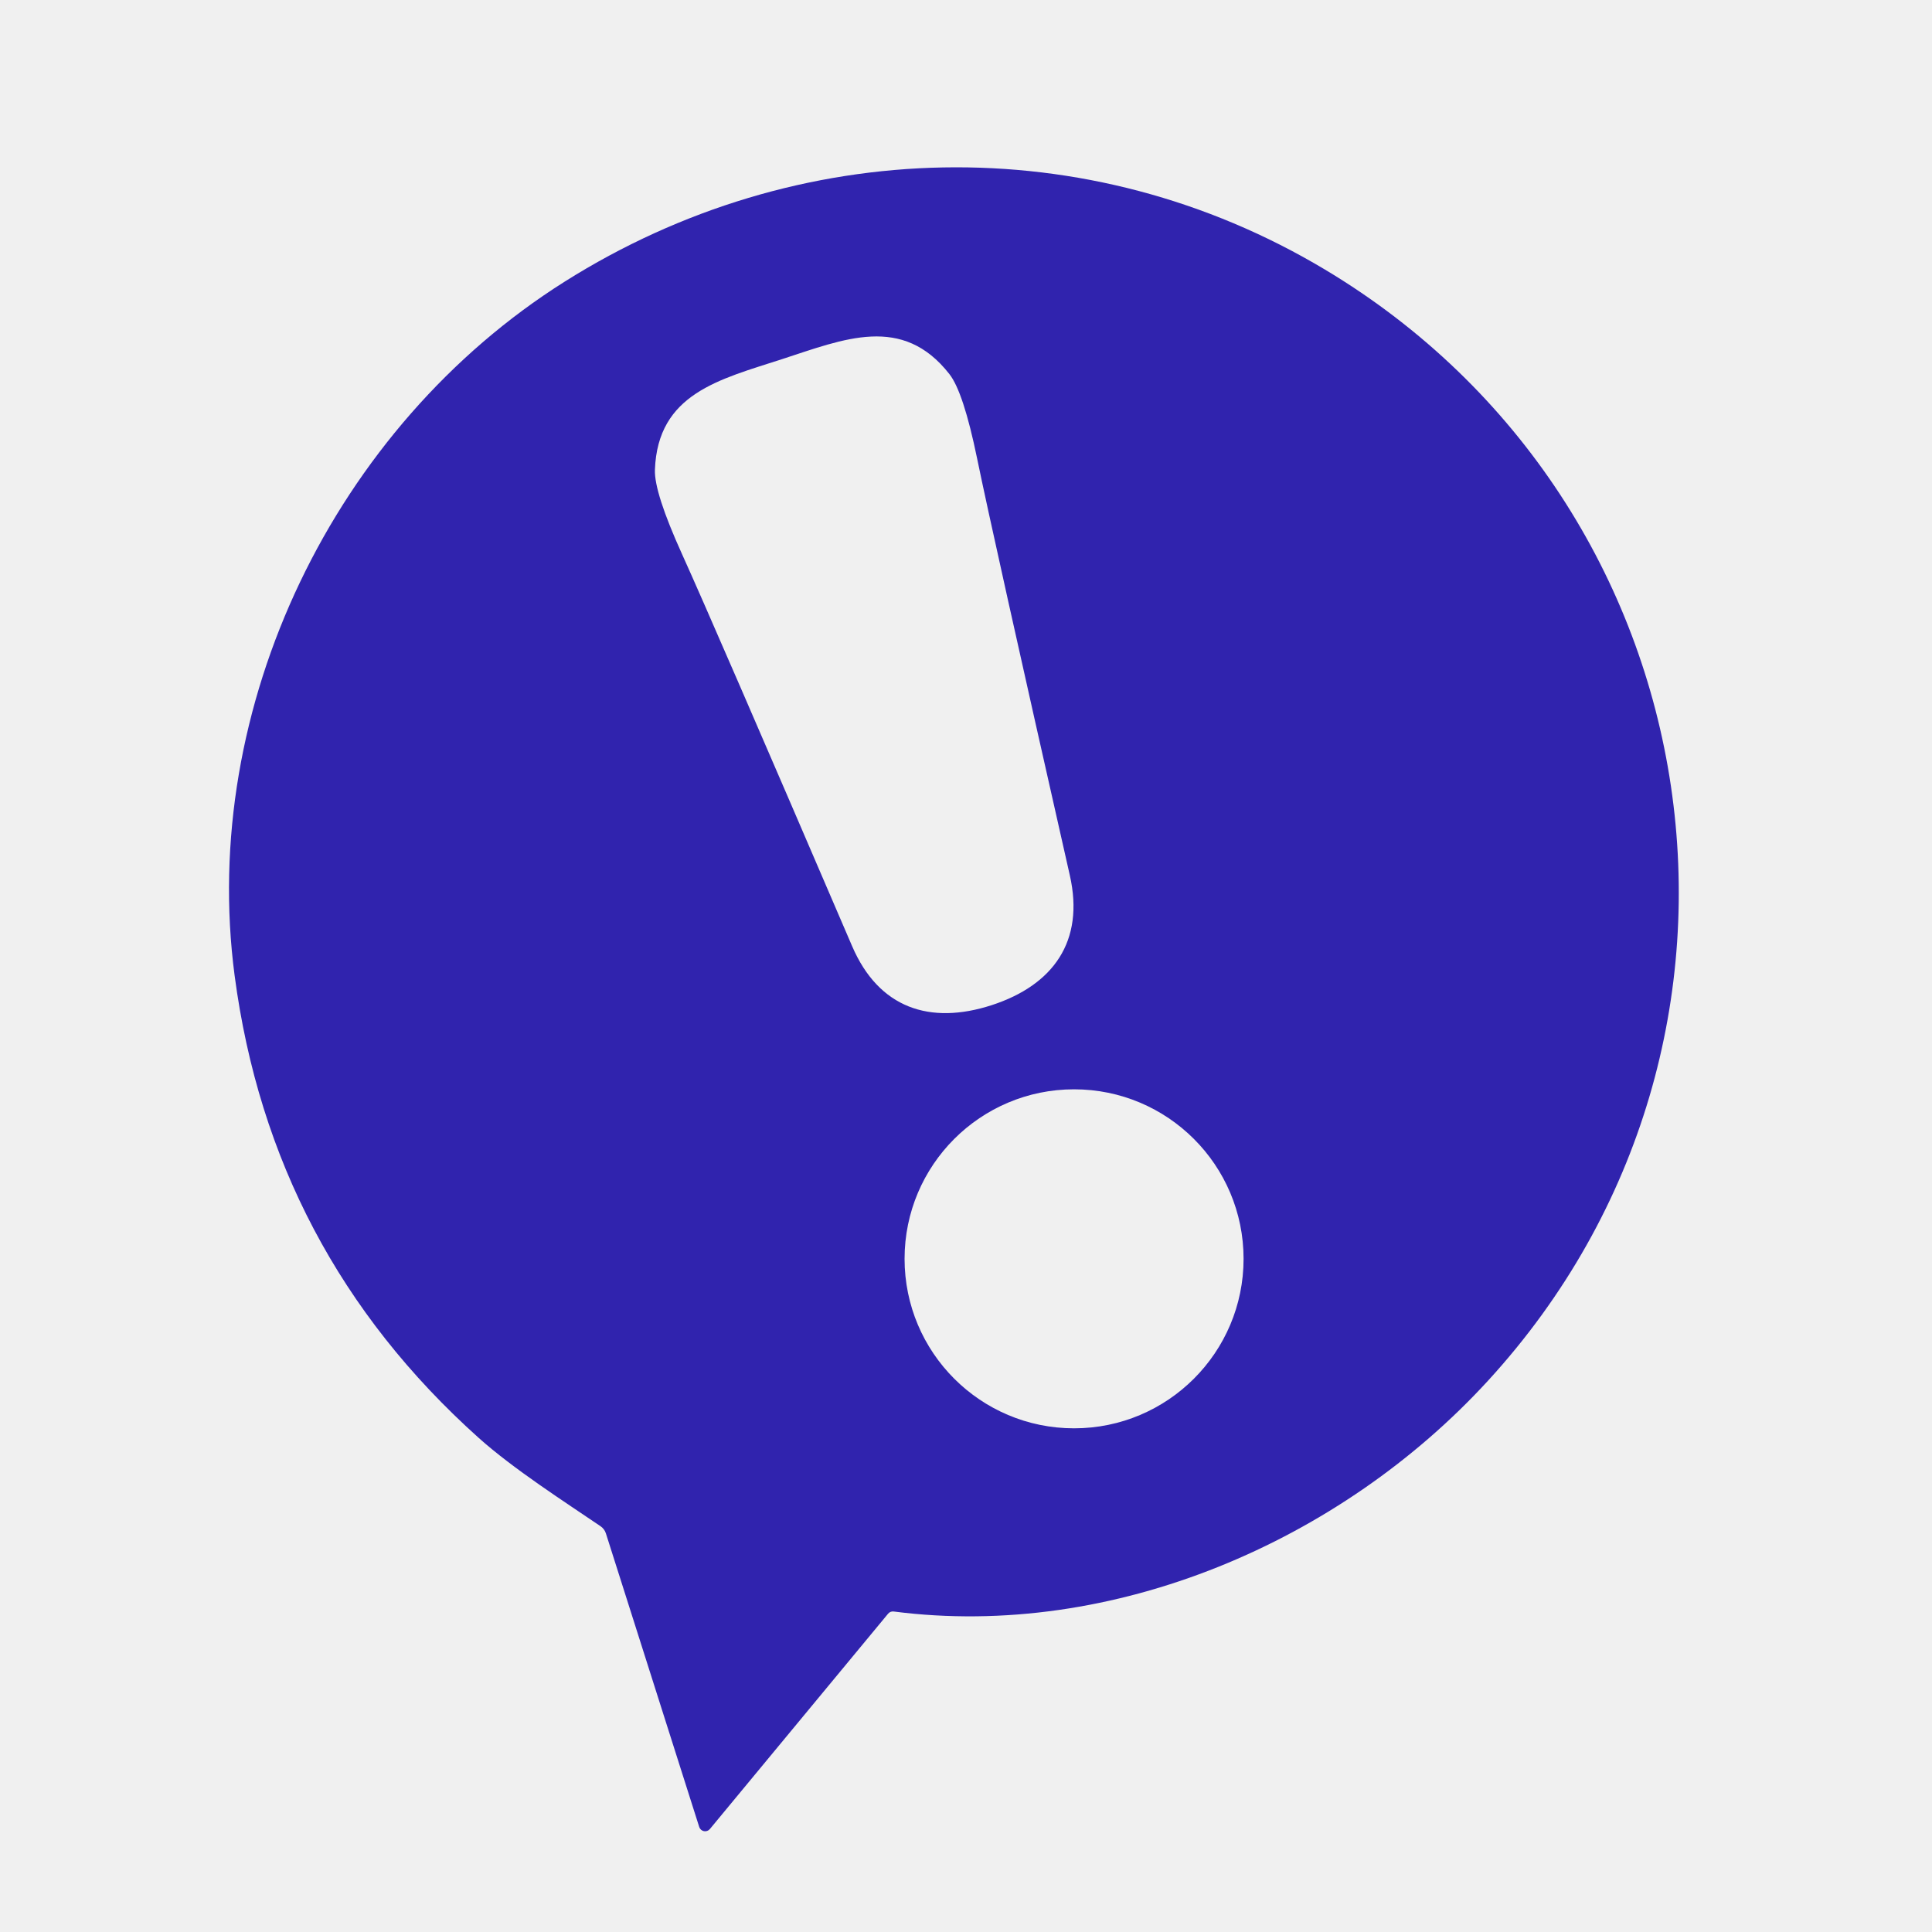
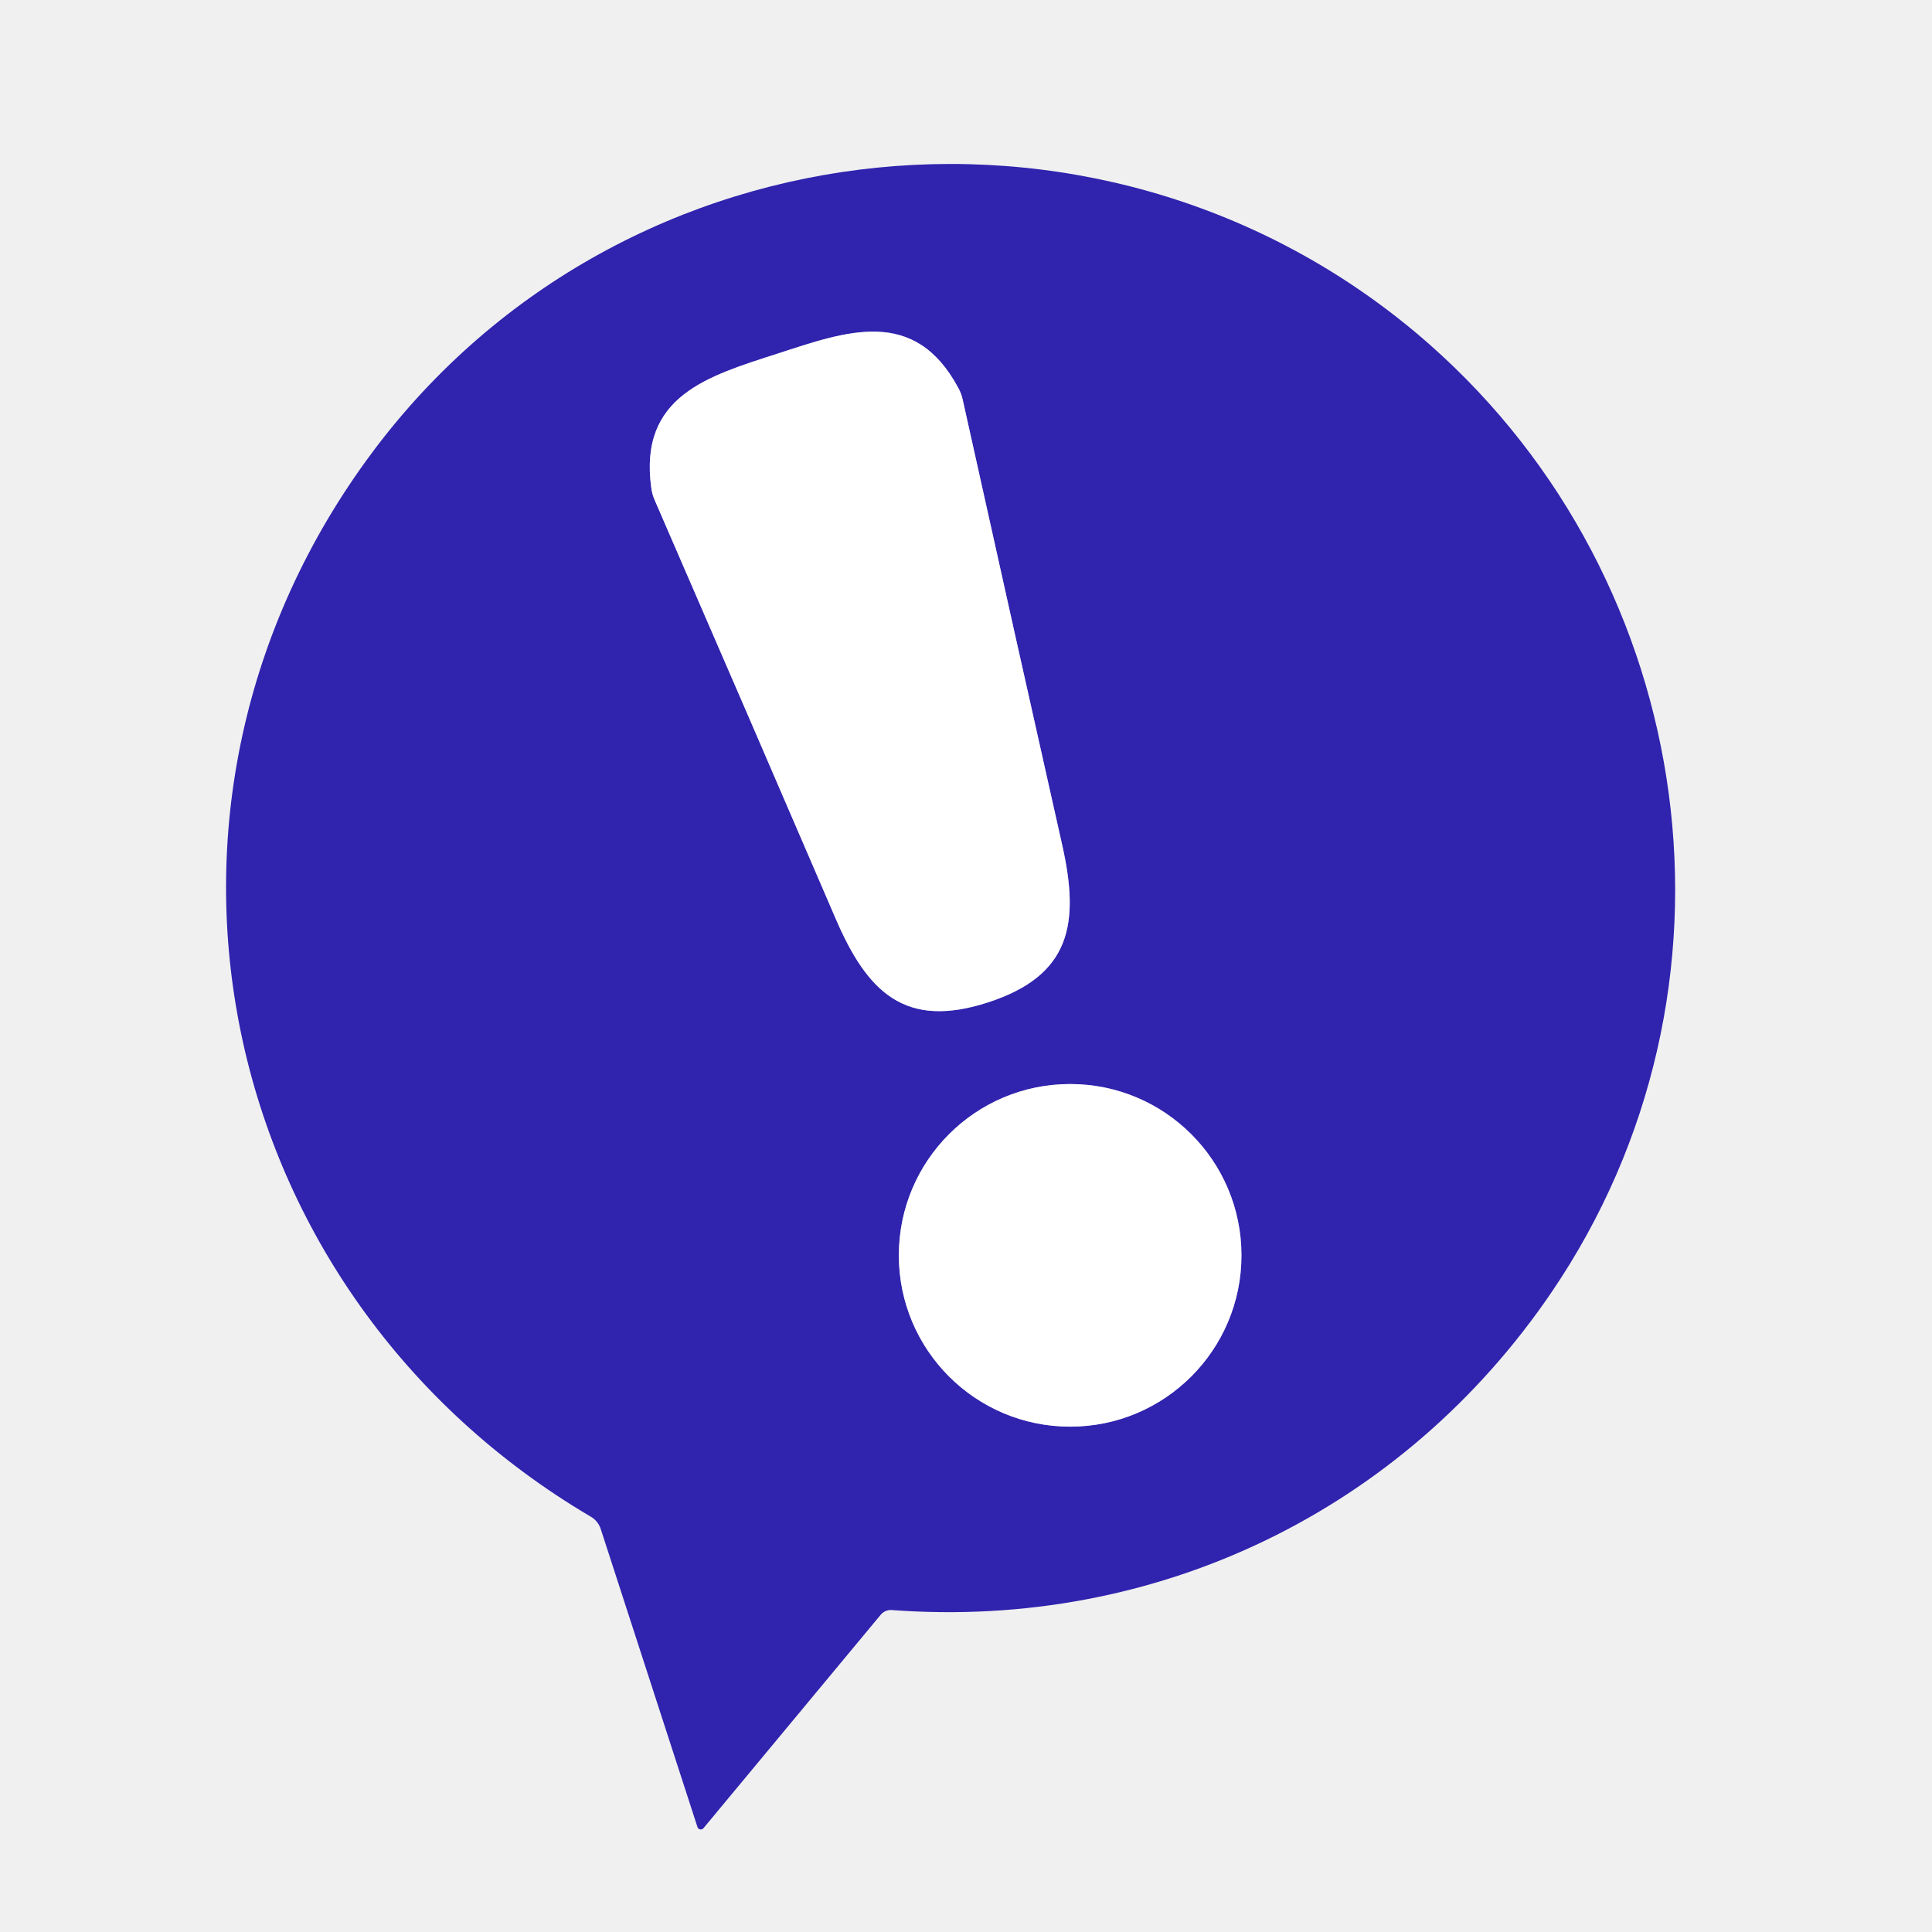
- <svg xmlns="http://www.w3.org/2000/svg" version="1.1" viewBox="0.00 0.00 256.00 256.00" width="128" height="128">
-   <path fill="#3023ae" d="   M 92.65 242.08   L 80.28 203.17   A 1.82 1.78 8.5 0 0 79.57 202.23   C 74.87 199.03 68.04 194.66 63.41 190.51   Q 35.93 165.86 31.09 129.28   C 26.38 93.64 44.32 56.54 74.82 37.32   C 105.67 17.87 144.19 16.95 175.55 35.71   C 227.69 66.91 238.48 137.90 197.16 182.96   C 177.70 204.19 147.58 217.30 118.40 213.53   A 0.82 0.81 22.9 0 0 117.68 213.82   L 94.06 242.36   A 0.82 0.82 0.0 0 1 92.65 242.08   Z   M 103.59 47.60   C 95.35 50.28 87.15 52.14 86.78 62.25   Q 86.67 65.25 90.38 73.44   Q 94.61 82.78 112.91 125.37   C 116.44 133.59 123.22 135.84 131.40 133.19   C 139.57 130.53 143.73 124.72 141.76 116.00   Q 131.53 70.78 129.47 60.74   Q 127.66 51.94 125.80 49.57   C 119.57 41.61 111.84 44.92 103.59 47.60   Z   M 164.78 166.80   A 22.46 22.46 0.0 0 0 142.32 144.34   A 22.46 22.46 0.0 0 0 119.86 166.80   A 22.46 22.46 0.0 0 0 142.32 189.26   A 22.46 22.46 0.0 0 0 164.78 166.80   Z" />
+ <svg xmlns="http://www.w3.org/2000/svg" version="1.1" viewBox="0.00 0.00 128.00 128.00" width="128" height="128">
+   <g stroke-width="2.00" fill="none" stroke-linecap="butt">
+     <path stroke="#9891d7" vector-effect="non-scaling-stroke" d="   M 51.51 23.43   C 46.94 24.91 42.30 26.21 43.15 32.33   A 2.92 2.81 30.6 0 0 43.36 33.10   Q 49.94 48.25 55.36 60.85   C 57.47 65.77 59.98 68.19 65.46 66.41   C 70.94 64.63 71.55 61.20 70.37 55.97   Q 67.36 42.59 63.78 26.47   A 2.92 2.81 -66.6 0 0 63.50 25.72   C 60.59 20.27 56.07 21.95 51.51 23.43" />
+     <path stroke="#9891d7" vector-effect="non-scaling-stroke" d="   M 82.25 83.17   A 11.35 11.35 0.0 0 0 70.90 71.82   A 11.35 11.35 0.0 0 0 59.55 83.17   A 11.35 11.35 0.0 0 0 70.90 94.52   A 11.35 11.35 0.0 0 0 82.25 83.17" />
+   </g>
+   <path fill="#3023ae" d="   M 46.60 121.13   A 0.23 0.23 0.0 0 1 46.21 121.05   L 39.80 101.30   A 1.45 1.45 0.0 0 0 39.15 100.49   C 14.12 85.74 7.20 53.37 24.68 29.95   C 41.37 7.59 73.84 4.44 94.70 22.81   C 112.60 38.59 116.41 65.60 102.79 85.62   C 92.96 100.07 76.66 107.98 59.09 106.67   A 0.87 0.86 -67.5 0 0 58.35 106.98   L 46.60 121.13   Z   M 51.51 23.43   C 46.94 24.91 42.30 26.21 43.15 32.33   A 2.92 2.81 30.6 0 0 43.36 33.10   Q 49.94 48.25 55.36 60.85   C 57.47 65.77 59.98 68.19 65.46 66.41   C 70.94 64.63 71.55 61.20 70.37 55.97   Q 67.36 42.59 63.78 26.47   A 2.92 2.81 -66.6 0 0 63.50 25.72   C 60.59 20.27 56.07 21.95 51.51 23.43   Z   M 82.25 83.17   A 11.35 11.35 0.0 0 0 70.90 71.82   A 11.35 11.35 0.0 0 0 59.55 83.17   A 11.35 11.35 0.0 0 0 70.90 94.52   A 11.35 11.35 0.0 0 0 82.25 83.17   Z" />
+   <path fill="#ffffff" d="   M 65.46 66.41   C 59.98 68.19 57.47 65.77 55.36 60.85   Q 49.94 48.25 43.36 33.10   A 2.92 2.81 30.6 0 1 43.15 32.33   C 42.30 26.21 46.94 24.91 51.51 23.43   C 56.07 21.95 60.59 20.27 63.50 25.72   A 2.92 2.81 -66.6 0 1 63.78 26.47   Q 67.36 42.59 70.37 55.97   C 71.55 61.20 70.94 64.63 65.46 66.41   Z" />
+   <circle fill="#ffffff" cx="70.90" cy="83.17" r="11.35" />
</svg>
